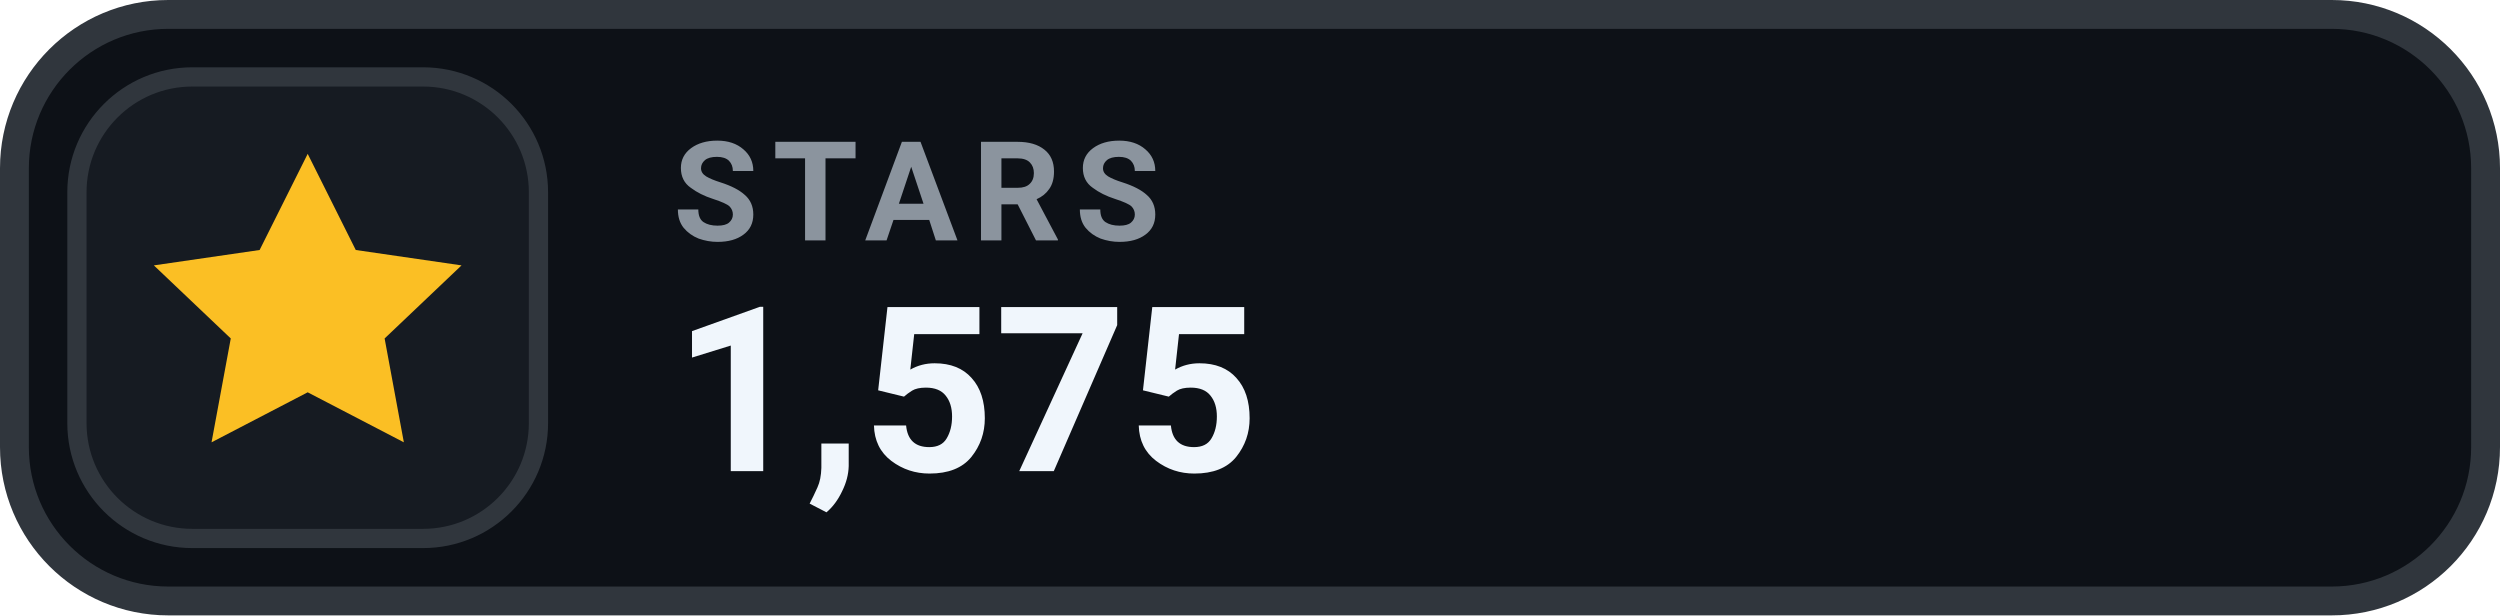
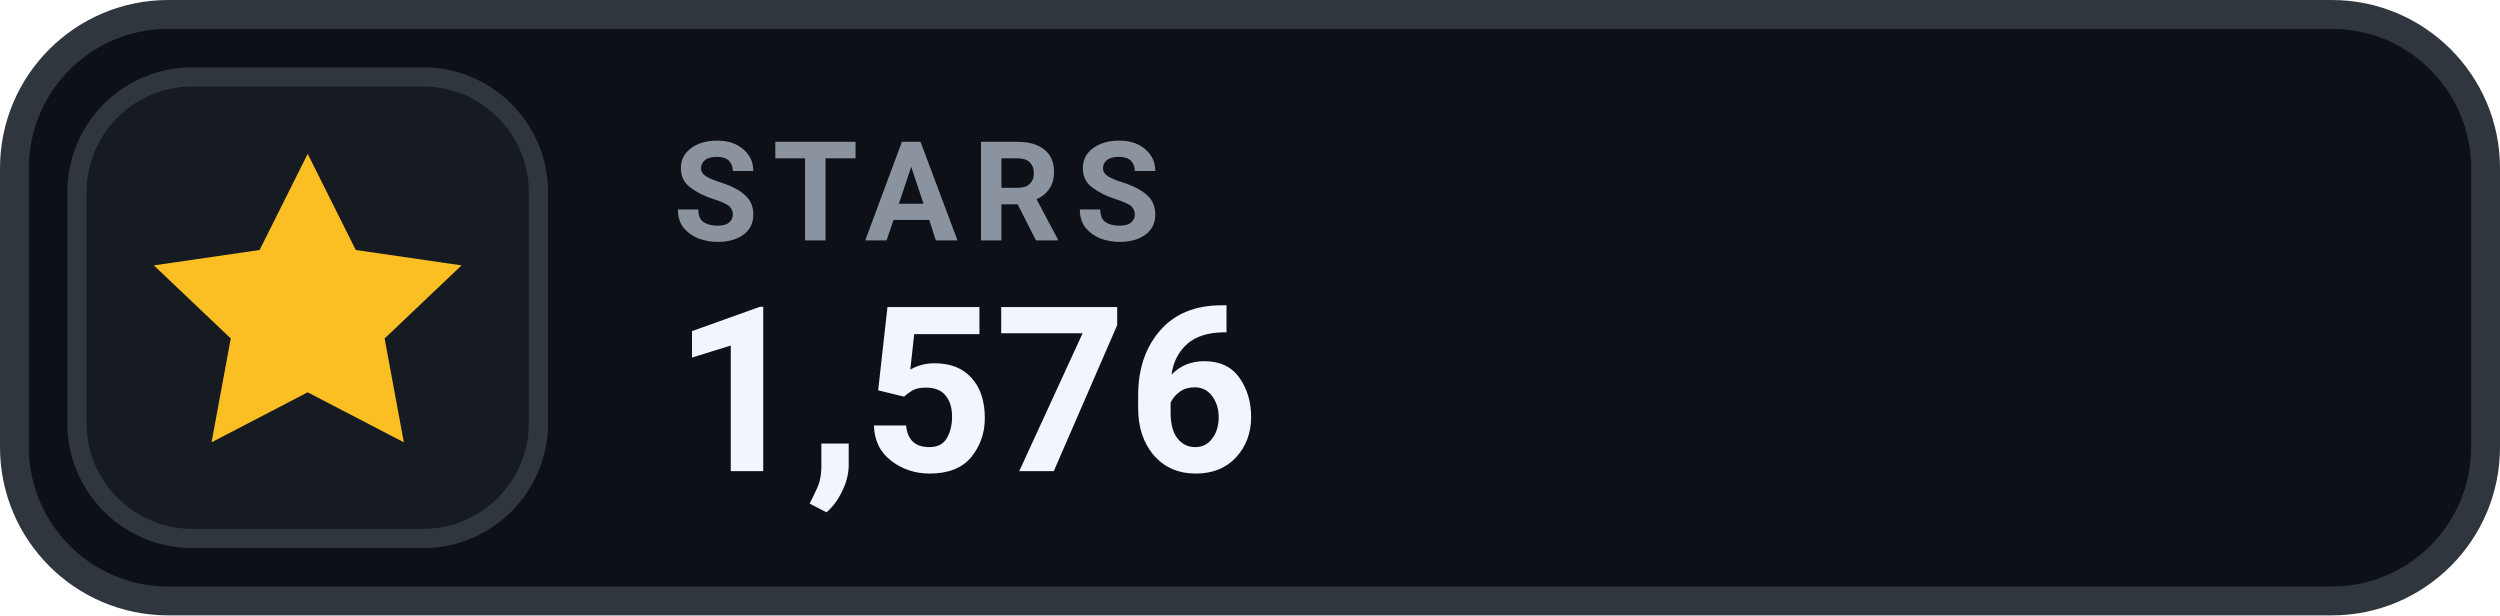
- <svg xmlns="http://www.w3.org/2000/svg" width="130" height="32" viewBox="0 0 130 32" role="img" aria-label="STARS 1,575">
+ <svg xmlns="http://www.w3.org/2000/svg" width="130" height="32" viewBox="0 0 130 32" role="img" aria-label="STARS 1,576">
  <rect x=".75" y=".75" width="128.5" height="30.5" rx="8" fill="#0D1117" stroke="#30363D" stroke-width="1.5" />
  <rect x="4" y="4" width="24" height="24" rx="6" fill="#161B22" stroke="#30363D" stroke-width="1" />
  <g transform="translate(16 16)" style="color:#FBBF24;">
    <path d="M0 -8 l2.5 5 5.5 .8 -4 3.8 1 5.4 -5 -2.6 -5 2.6 1 -5.4 -4 -3.8 5.5 -.8 Z" fill="currentColor" />
  </g>
  <text x="35" y="12.5" fill="#8B949E" font-family="-apple-system,BlinkMacSystemFont,'Segoe UI',Roboto,Helvetica,Arial,sans-serif" font-size="7.2" font-weight="700" letter-spacing=".75">STARS</text>
-   <text x="35" y="24.5" fill="#F0F6FC" font-family="-apple-system,BlinkMacSystemFont,'Segoe UI',Roboto,Helvetica,Arial,sans-serif" font-size="12" font-weight="700">1,575</text>
+   <text x="35" y="24.5" fill="#F0F6FC" font-family="-apple-system,BlinkMacSystemFont,'Segoe UI',Roboto,Helvetica,Arial,sans-serif" font-size="12" font-weight="700">1,576</text>
</svg>
